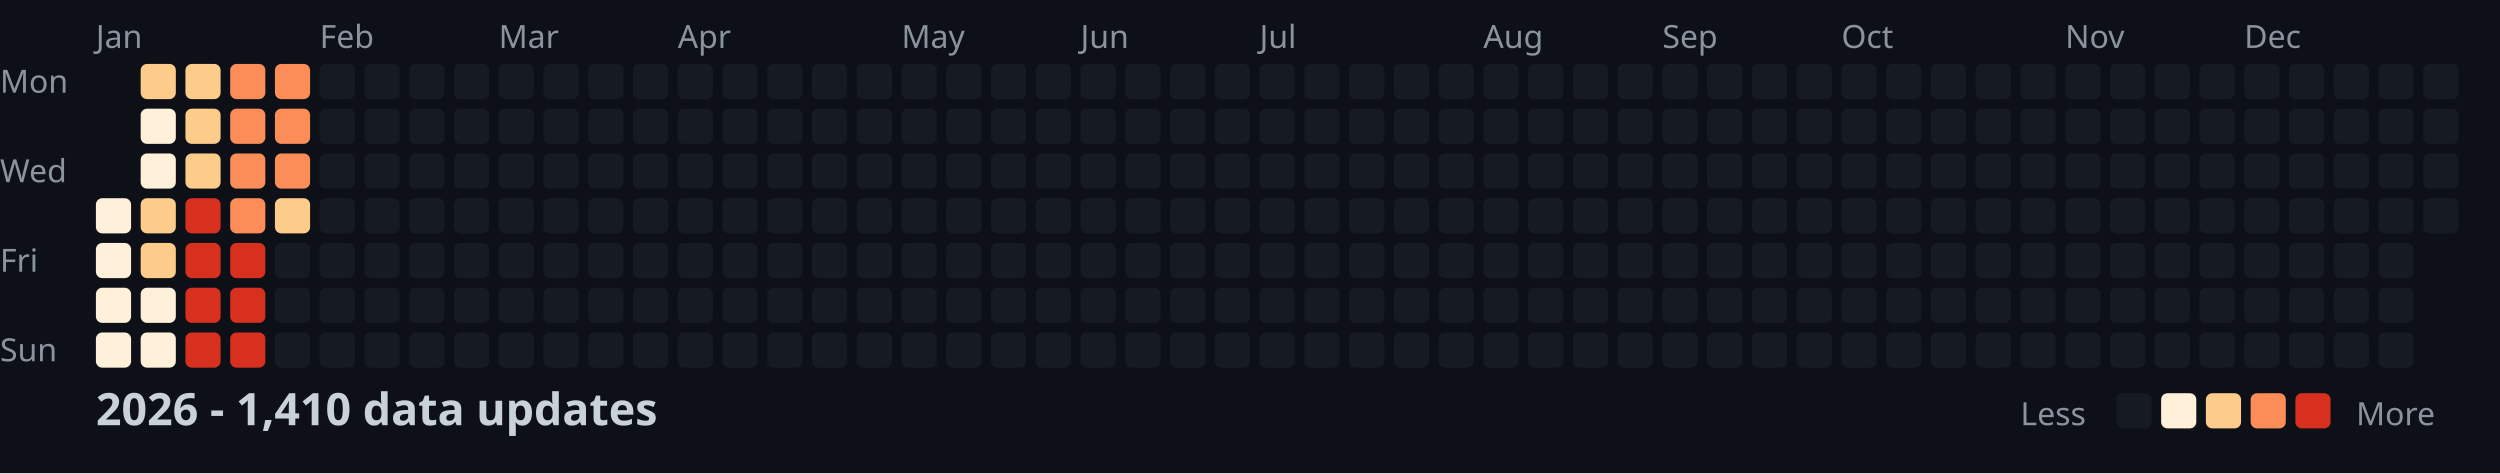
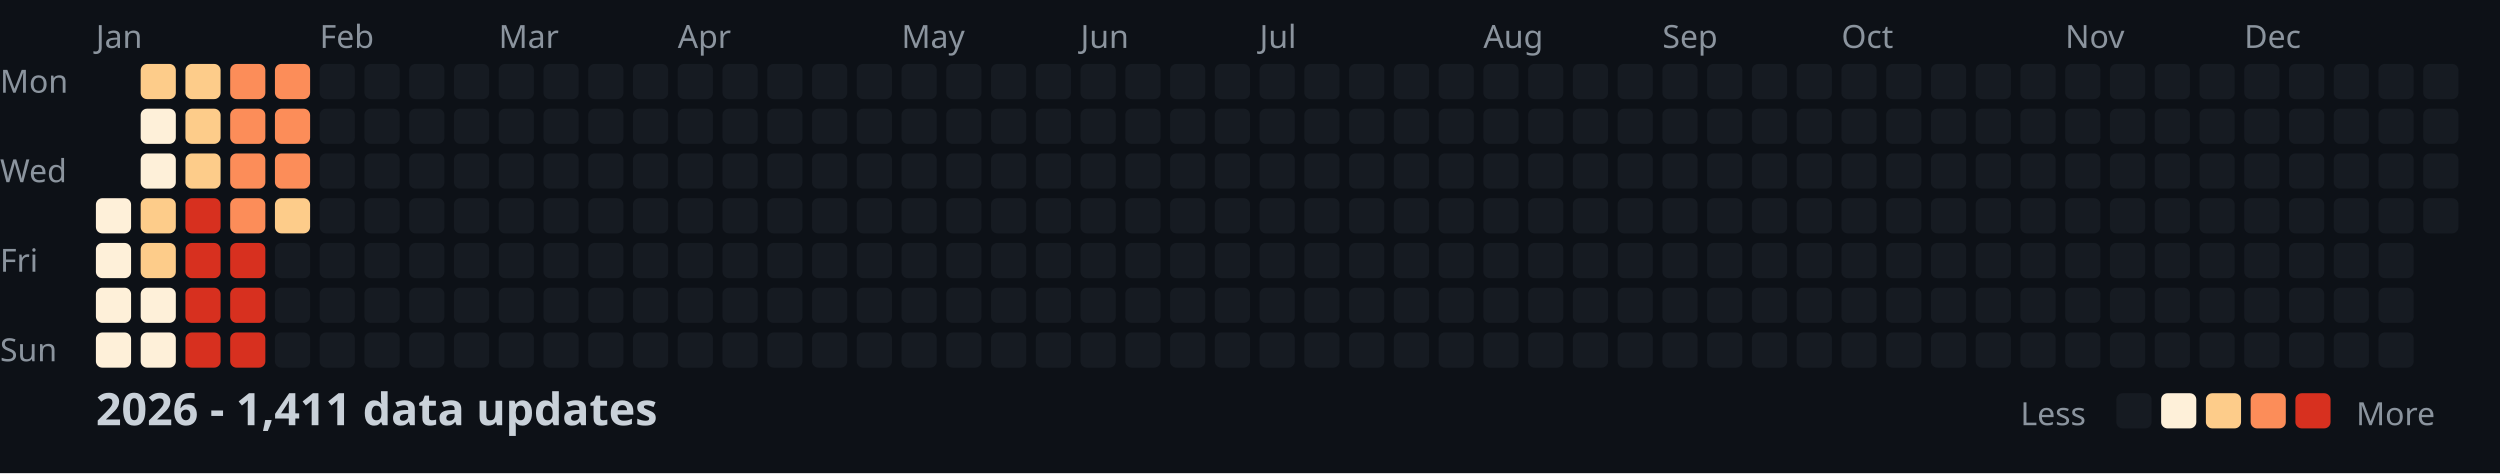
<svg xmlns="http://www.w3.org/2000/svg" width="782" height="148">
  <style>
    .month { font: 10px sans-serif; fill: #8b949e; }
    .day { font: 10px sans-serif; fill: #8b949e; }
    .title { font: bold 14px sans-serif; fill: #c9d1d9; }
    .legend { font: 10px sans-serif; fill: #8b949e; }
  </style>
  <rect width="100%" height="100%" fill="#0d1117" />
  <text x="0" y="29" class="day">Mon</text>
  <text x="0" y="57" class="day">Wed</text>
  <text x="0" y="85" class="day">Fri</text>
  <text x="0" y="113" class="day">Sun</text>
  <text x="30" y="15" class="month">Jan</text>
  <text x="100" y="15" class="month">Feb</text>
  <text x="156" y="15" class="month">Mar</text>
  <text x="212" y="15" class="month">Apr</text>
  <text x="282" y="15" class="month">May</text>
  <text x="338" y="15" class="month">Jun</text>
  <text x="394" y="15" class="month">Jul</text>
  <text x="464" y="15" class="month">Aug</text>
  <text x="520" y="15" class="month">Sep</text>
  <text x="576" y="15" class="month">Oct</text>
  <text x="646" y="15" class="month">Nov</text>
  <text x="702" y="15" class="month">Dec</text>
  <rect x="30" y="62" width="11" height="11" fill="#fef0d9" rx="2" />
  <rect x="30" y="76" width="11" height="11" fill="#fef0d9" rx="2" />
  <rect x="30" y="90" width="11" height="11" fill="#fef0d9" rx="2" />
  <rect x="30" y="104" width="11" height="11" fill="#fef0d9" rx="2" />
  <rect x="44" y="20" width="11" height="11" fill="#fdcc8a" rx="2" />
  <rect x="44" y="34" width="11" height="11" fill="#fef0d9" rx="2" />
  <rect x="44" y="48" width="11" height="11" fill="#fef0d9" rx="2" />
  <rect x="44" y="62" width="11" height="11" fill="#fdcc8a" rx="2" />
  <rect x="44" y="76" width="11" height="11" fill="#fdcc8a" rx="2" />
  <rect x="44" y="90" width="11" height="11" fill="#fef0d9" rx="2" />
  <rect x="44" y="104" width="11" height="11" fill="#fef0d9" rx="2" />
  <rect x="58" y="20" width="11" height="11" fill="#fdcc8a" rx="2" />
  <rect x="58" y="34" width="11" height="11" fill="#fdcc8a" rx="2" />
  <rect x="58" y="48" width="11" height="11" fill="#fdcc8a" rx="2" />
  <rect x="58" y="62" width="11" height="11" fill="#d7301f" rx="2" />
  <rect x="58" y="76" width="11" height="11" fill="#d7301f" rx="2" />
  <rect x="58" y="90" width="11" height="11" fill="#d7301f" rx="2" />
  <rect x="58" y="104" width="11" height="11" fill="#d7301f" rx="2" />
  <rect x="72" y="20" width="11" height="11" fill="#fc8d59" rx="2" />
  <rect x="72" y="34" width="11" height="11" fill="#fc8d59" rx="2" />
  <rect x="72" y="48" width="11" height="11" fill="#fc8d59" rx="2" />
  <rect x="72" y="62" width="11" height="11" fill="#fc8d59" rx="2" />
  <rect x="72" y="76" width="11" height="11" fill="#d7301f" rx="2" />
  <rect x="72" y="90" width="11" height="11" fill="#d7301f" rx="2" />
  <rect x="72" y="104" width="11" height="11" fill="#d7301f" rx="2" />
  <rect x="86" y="20" width="11" height="11" fill="#fc8d59" rx="2" />
  <rect x="86" y="34" width="11" height="11" fill="#fc8d59" rx="2" />
  <rect x="86" y="48" width="11" height="11" fill="#fc8d59" rx="2" />
  <rect x="86" y="62" width="11" height="11" fill="#fdcc8a" rx="2" />
  <rect x="86" y="76" width="11" height="11" fill="#161b22" rx="2" />
  <rect x="86" y="90" width="11" height="11" fill="#161b22" rx="2" />
  <rect x="86" y="104" width="11" height="11" fill="#161b22" rx="2" />
  <rect x="100" y="20" width="11" height="11" fill="#161b22" rx="2" />
  <rect x="100" y="34" width="11" height="11" fill="#161b22" rx="2" />
  <rect x="100" y="48" width="11" height="11" fill="#161b22" rx="2" />
  <rect x="100" y="62" width="11" height="11" fill="#161b22" rx="2" />
  <rect x="100" y="76" width="11" height="11" fill="#161b22" rx="2" />
  <rect x="100" y="90" width="11" height="11" fill="#161b22" rx="2" />
  <rect x="100" y="104" width="11" height="11" fill="#161b22" rx="2" />
  <rect x="114" y="20" width="11" height="11" fill="#161b22" rx="2" />
  <rect x="114" y="34" width="11" height="11" fill="#161b22" rx="2" />
  <rect x="114" y="48" width="11" height="11" fill="#161b22" rx="2" />
  <rect x="114" y="62" width="11" height="11" fill="#161b22" rx="2" />
  <rect x="114" y="76" width="11" height="11" fill="#161b22" rx="2" />
  <rect x="114" y="90" width="11" height="11" fill="#161b22" rx="2" />
  <rect x="114" y="104" width="11" height="11" fill="#161b22" rx="2" />
  <rect x="128" y="20" width="11" height="11" fill="#161b22" rx="2" />
  <rect x="128" y="34" width="11" height="11" fill="#161b22" rx="2" />
  <rect x="128" y="48" width="11" height="11" fill="#161b22" rx="2" />
  <rect x="128" y="62" width="11" height="11" fill="#161b22" rx="2" />
  <rect x="128" y="76" width="11" height="11" fill="#161b22" rx="2" />
  <rect x="128" y="90" width="11" height="11" fill="#161b22" rx="2" />
  <rect x="128" y="104" width="11" height="11" fill="#161b22" rx="2" />
  <rect x="142" y="20" width="11" height="11" fill="#161b22" rx="2" />
  <rect x="142" y="34" width="11" height="11" fill="#161b22" rx="2" />
  <rect x="142" y="48" width="11" height="11" fill="#161b22" rx="2" />
  <rect x="142" y="62" width="11" height="11" fill="#161b22" rx="2" />
  <rect x="142" y="76" width="11" height="11" fill="#161b22" rx="2" />
  <rect x="142" y="90" width="11" height="11" fill="#161b22" rx="2" />
  <rect x="142" y="104" width="11" height="11" fill="#161b22" rx="2" />
  <rect x="156" y="20" width="11" height="11" fill="#161b22" rx="2" />
  <rect x="156" y="34" width="11" height="11" fill="#161b22" rx="2" />
  <rect x="156" y="48" width="11" height="11" fill="#161b22" rx="2" />
  <rect x="156" y="62" width="11" height="11" fill="#161b22" rx="2" />
  <rect x="156" y="76" width="11" height="11" fill="#161b22" rx="2" />
  <rect x="156" y="90" width="11" height="11" fill="#161b22" rx="2" />
  <rect x="156" y="104" width="11" height="11" fill="#161b22" rx="2" />
  <rect x="170" y="20" width="11" height="11" fill="#161b22" rx="2" />
  <rect x="170" y="34" width="11" height="11" fill="#161b22" rx="2" />
  <rect x="170" y="48" width="11" height="11" fill="#161b22" rx="2" />
  <rect x="170" y="62" width="11" height="11" fill="#161b22" rx="2" />
  <rect x="170" y="76" width="11" height="11" fill="#161b22" rx="2" />
  <rect x="170" y="90" width="11" height="11" fill="#161b22" rx="2" />
  <rect x="170" y="104" width="11" height="11" fill="#161b22" rx="2" />
  <rect x="184" y="20" width="11" height="11" fill="#161b22" rx="2" />
  <rect x="184" y="34" width="11" height="11" fill="#161b22" rx="2" />
  <rect x="184" y="48" width="11" height="11" fill="#161b22" rx="2" />
  <rect x="184" y="62" width="11" height="11" fill="#161b22" rx="2" />
  <rect x="184" y="76" width="11" height="11" fill="#161b22" rx="2" />
  <rect x="184" y="90" width="11" height="11" fill="#161b22" rx="2" />
  <rect x="184" y="104" width="11" height="11" fill="#161b22" rx="2" />
  <rect x="198" y="20" width="11" height="11" fill="#161b22" rx="2" />
  <rect x="198" y="34" width="11" height="11" fill="#161b22" rx="2" />
  <rect x="198" y="48" width="11" height="11" fill="#161b22" rx="2" />
  <rect x="198" y="62" width="11" height="11" fill="#161b22" rx="2" />
  <rect x="198" y="76" width="11" height="11" fill="#161b22" rx="2" />
  <rect x="198" y="90" width="11" height="11" fill="#161b22" rx="2" />
  <rect x="198" y="104" width="11" height="11" fill="#161b22" rx="2" />
  <rect x="212" y="20" width="11" height="11" fill="#161b22" rx="2" />
  <rect x="212" y="34" width="11" height="11" fill="#161b22" rx="2" />
  <rect x="212" y="48" width="11" height="11" fill="#161b22" rx="2" />
  <rect x="212" y="62" width="11" height="11" fill="#161b22" rx="2" />
  <rect x="212" y="76" width="11" height="11" fill="#161b22" rx="2" />
  <rect x="212" y="90" width="11" height="11" fill="#161b22" rx="2" />
  <rect x="212" y="104" width="11" height="11" fill="#161b22" rx="2" />
  <rect x="226" y="20" width="11" height="11" fill="#161b22" rx="2" />
  <rect x="226" y="34" width="11" height="11" fill="#161b22" rx="2" />
  <rect x="226" y="48" width="11" height="11" fill="#161b22" rx="2" />
  <rect x="226" y="62" width="11" height="11" fill="#161b22" rx="2" />
  <rect x="226" y="76" width="11" height="11" fill="#161b22" rx="2" />
  <rect x="226" y="90" width="11" height="11" fill="#161b22" rx="2" />
  <rect x="226" y="104" width="11" height="11" fill="#161b22" rx="2" />
  <rect x="240" y="20" width="11" height="11" fill="#161b22" rx="2" />
  <rect x="240" y="34" width="11" height="11" fill="#161b22" rx="2" />
  <rect x="240" y="48" width="11" height="11" fill="#161b22" rx="2" />
  <rect x="240" y="62" width="11" height="11" fill="#161b22" rx="2" />
  <rect x="240" y="76" width="11" height="11" fill="#161b22" rx="2" />
  <rect x="240" y="90" width="11" height="11" fill="#161b22" rx="2" />
  <rect x="240" y="104" width="11" height="11" fill="#161b22" rx="2" />
  <rect x="254" y="20" width="11" height="11" fill="#161b22" rx="2" />
  <rect x="254" y="34" width="11" height="11" fill="#161b22" rx="2" />
  <rect x="254" y="48" width="11" height="11" fill="#161b22" rx="2" />
  <rect x="254" y="62" width="11" height="11" fill="#161b22" rx="2" />
  <rect x="254" y="76" width="11" height="11" fill="#161b22" rx="2" />
  <rect x="254" y="90" width="11" height="11" fill="#161b22" rx="2" />
  <rect x="254" y="104" width="11" height="11" fill="#161b22" rx="2" />
  <rect x="268" y="20" width="11" height="11" fill="#161b22" rx="2" />
  <rect x="268" y="34" width="11" height="11" fill="#161b22" rx="2" />
  <rect x="268" y="48" width="11" height="11" fill="#161b22" rx="2" />
  <rect x="268" y="62" width="11" height="11" fill="#161b22" rx="2" />
  <rect x="268" y="76" width="11" height="11" fill="#161b22" rx="2" />
  <rect x="268" y="90" width="11" height="11" fill="#161b22" rx="2" />
  <rect x="268" y="104" width="11" height="11" fill="#161b22" rx="2" />
  <rect x="282" y="20" width="11" height="11" fill="#161b22" rx="2" />
  <rect x="282" y="34" width="11" height="11" fill="#161b22" rx="2" />
  <rect x="282" y="48" width="11" height="11" fill="#161b22" rx="2" />
  <rect x="282" y="62" width="11" height="11" fill="#161b22" rx="2" />
  <rect x="282" y="76" width="11" height="11" fill="#161b22" rx="2" />
  <rect x="282" y="90" width="11" height="11" fill="#161b22" rx="2" />
  <rect x="282" y="104" width="11" height="11" fill="#161b22" rx="2" />
  <rect x="296" y="20" width="11" height="11" fill="#161b22" rx="2" />
  <rect x="296" y="34" width="11" height="11" fill="#161b22" rx="2" />
  <rect x="296" y="48" width="11" height="11" fill="#161b22" rx="2" />
  <rect x="296" y="62" width="11" height="11" fill="#161b22" rx="2" />
  <rect x="296" y="76" width="11" height="11" fill="#161b22" rx="2" />
  <rect x="296" y="90" width="11" height="11" fill="#161b22" rx="2" />
  <rect x="296" y="104" width="11" height="11" fill="#161b22" rx="2" />
  <rect x="310" y="20" width="11" height="11" fill="#161b22" rx="2" />
  <rect x="310" y="34" width="11" height="11" fill="#161b22" rx="2" />
  <rect x="310" y="48" width="11" height="11" fill="#161b22" rx="2" />
  <rect x="310" y="62" width="11" height="11" fill="#161b22" rx="2" />
  <rect x="310" y="76" width="11" height="11" fill="#161b22" rx="2" />
  <rect x="310" y="90" width="11" height="11" fill="#161b22" rx="2" />
  <rect x="310" y="104" width="11" height="11" fill="#161b22" rx="2" />
  <rect x="324" y="20" width="11" height="11" fill="#161b22" rx="2" />
  <rect x="324" y="34" width="11" height="11" fill="#161b22" rx="2" />
  <rect x="324" y="48" width="11" height="11" fill="#161b22" rx="2" />
  <rect x="324" y="62" width="11" height="11" fill="#161b22" rx="2" />
  <rect x="324" y="76" width="11" height="11" fill="#161b22" rx="2" />
  <rect x="324" y="90" width="11" height="11" fill="#161b22" rx="2" />
  <rect x="324" y="104" width="11" height="11" fill="#161b22" rx="2" />
  <rect x="338" y="20" width="11" height="11" fill="#161b22" rx="2" />
  <rect x="338" y="34" width="11" height="11" fill="#161b22" rx="2" />
  <rect x="338" y="48" width="11" height="11" fill="#161b22" rx="2" />
  <rect x="338" y="62" width="11" height="11" fill="#161b22" rx="2" />
  <rect x="338" y="76" width="11" height="11" fill="#161b22" rx="2" />
  <rect x="338" y="90" width="11" height="11" fill="#161b22" rx="2" />
  <rect x="338" y="104" width="11" height="11" fill="#161b22" rx="2" />
  <rect x="352" y="20" width="11" height="11" fill="#161b22" rx="2" />
  <rect x="352" y="34" width="11" height="11" fill="#161b22" rx="2" />
  <rect x="352" y="48" width="11" height="11" fill="#161b22" rx="2" />
  <rect x="352" y="62" width="11" height="11" fill="#161b22" rx="2" />
  <rect x="352" y="76" width="11" height="11" fill="#161b22" rx="2" />
  <rect x="352" y="90" width="11" height="11" fill="#161b22" rx="2" />
  <rect x="352" y="104" width="11" height="11" fill="#161b22" rx="2" />
  <rect x="366" y="20" width="11" height="11" fill="#161b22" rx="2" />
  <rect x="366" y="34" width="11" height="11" fill="#161b22" rx="2" />
  <rect x="366" y="48" width="11" height="11" fill="#161b22" rx="2" />
  <rect x="366" y="62" width="11" height="11" fill="#161b22" rx="2" />
  <rect x="366" y="76" width="11" height="11" fill="#161b22" rx="2" />
  <rect x="366" y="90" width="11" height="11" fill="#161b22" rx="2" />
  <rect x="366" y="104" width="11" height="11" fill="#161b22" rx="2" />
  <rect x="380" y="20" width="11" height="11" fill="#161b22" rx="2" />
  <rect x="380" y="34" width="11" height="11" fill="#161b22" rx="2" />
  <rect x="380" y="48" width="11" height="11" fill="#161b22" rx="2" />
  <rect x="380" y="62" width="11" height="11" fill="#161b22" rx="2" />
  <rect x="380" y="76" width="11" height="11" fill="#161b22" rx="2" />
  <rect x="380" y="90" width="11" height="11" fill="#161b22" rx="2" />
  <rect x="380" y="104" width="11" height="11" fill="#161b22" rx="2" />
  <rect x="394" y="20" width="11" height="11" fill="#161b22" rx="2" />
  <rect x="394" y="34" width="11" height="11" fill="#161b22" rx="2" />
  <rect x="394" y="48" width="11" height="11" fill="#161b22" rx="2" />
  <rect x="394" y="62" width="11" height="11" fill="#161b22" rx="2" />
  <rect x="394" y="76" width="11" height="11" fill="#161b22" rx="2" />
  <rect x="394" y="90" width="11" height="11" fill="#161b22" rx="2" />
  <rect x="394" y="104" width="11" height="11" fill="#161b22" rx="2" />
  <rect x="408" y="20" width="11" height="11" fill="#161b22" rx="2" />
  <rect x="408" y="34" width="11" height="11" fill="#161b22" rx="2" />
  <rect x="408" y="48" width="11" height="11" fill="#161b22" rx="2" />
  <rect x="408" y="62" width="11" height="11" fill="#161b22" rx="2" />
  <rect x="408" y="76" width="11" height="11" fill="#161b22" rx="2" />
  <rect x="408" y="90" width="11" height="11" fill="#161b22" rx="2" />
  <rect x="408" y="104" width="11" height="11" fill="#161b22" rx="2" />
  <rect x="422" y="20" width="11" height="11" fill="#161b22" rx="2" />
  <rect x="422" y="34" width="11" height="11" fill="#161b22" rx="2" />
  <rect x="422" y="48" width="11" height="11" fill="#161b22" rx="2" />
  <rect x="422" y="62" width="11" height="11" fill="#161b22" rx="2" />
  <rect x="422" y="76" width="11" height="11" fill="#161b22" rx="2" />
  <rect x="422" y="90" width="11" height="11" fill="#161b22" rx="2" />
  <rect x="422" y="104" width="11" height="11" fill="#161b22" rx="2" />
  <rect x="436" y="20" width="11" height="11" fill="#161b22" rx="2" />
  <rect x="436" y="34" width="11" height="11" fill="#161b22" rx="2" />
  <rect x="436" y="48" width="11" height="11" fill="#161b22" rx="2" />
  <rect x="436" y="62" width="11" height="11" fill="#161b22" rx="2" />
  <rect x="436" y="76" width="11" height="11" fill="#161b22" rx="2" />
  <rect x="436" y="90" width="11" height="11" fill="#161b22" rx="2" />
  <rect x="436" y="104" width="11" height="11" fill="#161b22" rx="2" />
  <rect x="450" y="20" width="11" height="11" fill="#161b22" rx="2" />
  <rect x="450" y="34" width="11" height="11" fill="#161b22" rx="2" />
  <rect x="450" y="48" width="11" height="11" fill="#161b22" rx="2" />
  <rect x="450" y="62" width="11" height="11" fill="#161b22" rx="2" />
  <rect x="450" y="76" width="11" height="11" fill="#161b22" rx="2" />
  <rect x="450" y="90" width="11" height="11" fill="#161b22" rx="2" />
  <rect x="450" y="104" width="11" height="11" fill="#161b22" rx="2" />
  <rect x="464" y="20" width="11" height="11" fill="#161b22" rx="2" />
  <rect x="464" y="34" width="11" height="11" fill="#161b22" rx="2" />
  <rect x="464" y="48" width="11" height="11" fill="#161b22" rx="2" />
  <rect x="464" y="62" width="11" height="11" fill="#161b22" rx="2" />
  <rect x="464" y="76" width="11" height="11" fill="#161b22" rx="2" />
  <rect x="464" y="90" width="11" height="11" fill="#161b22" rx="2" />
  <rect x="464" y="104" width="11" height="11" fill="#161b22" rx="2" />
  <rect x="478" y="20" width="11" height="11" fill="#161b22" rx="2" />
  <rect x="478" y="34" width="11" height="11" fill="#161b22" rx="2" />
  <rect x="478" y="48" width="11" height="11" fill="#161b22" rx="2" />
  <rect x="478" y="62" width="11" height="11" fill="#161b22" rx="2" />
  <rect x="478" y="76" width="11" height="11" fill="#161b22" rx="2" />
  <rect x="478" y="90" width="11" height="11" fill="#161b22" rx="2" />
  <rect x="478" y="104" width="11" height="11" fill="#161b22" rx="2" />
  <rect x="492" y="20" width="11" height="11" fill="#161b22" rx="2" />
  <rect x="492" y="34" width="11" height="11" fill="#161b22" rx="2" />
  <rect x="492" y="48" width="11" height="11" fill="#161b22" rx="2" />
  <rect x="492" y="62" width="11" height="11" fill="#161b22" rx="2" />
  <rect x="492" y="76" width="11" height="11" fill="#161b22" rx="2" />
  <rect x="492" y="90" width="11" height="11" fill="#161b22" rx="2" />
  <rect x="492" y="104" width="11" height="11" fill="#161b22" rx="2" />
  <rect x="506" y="20" width="11" height="11" fill="#161b22" rx="2" />
  <rect x="506" y="34" width="11" height="11" fill="#161b22" rx="2" />
  <rect x="506" y="48" width="11" height="11" fill="#161b22" rx="2" />
  <rect x="506" y="62" width="11" height="11" fill="#161b22" rx="2" />
  <rect x="506" y="76" width="11" height="11" fill="#161b22" rx="2" />
  <rect x="506" y="90" width="11" height="11" fill="#161b22" rx="2" />
  <rect x="506" y="104" width="11" height="11" fill="#161b22" rx="2" />
  <rect x="520" y="20" width="11" height="11" fill="#161b22" rx="2" />
  <rect x="520" y="34" width="11" height="11" fill="#161b22" rx="2" />
  <rect x="520" y="48" width="11" height="11" fill="#161b22" rx="2" />
  <rect x="520" y="62" width="11" height="11" fill="#161b22" rx="2" />
  <rect x="520" y="76" width="11" height="11" fill="#161b22" rx="2" />
  <rect x="520" y="90" width="11" height="11" fill="#161b22" rx="2" />
  <rect x="520" y="104" width="11" height="11" fill="#161b22" rx="2" />
  <rect x="534" y="20" width="11" height="11" fill="#161b22" rx="2" />
  <rect x="534" y="34" width="11" height="11" fill="#161b22" rx="2" />
  <rect x="534" y="48" width="11" height="11" fill="#161b22" rx="2" />
  <rect x="534" y="62" width="11" height="11" fill="#161b22" rx="2" />
  <rect x="534" y="76" width="11" height="11" fill="#161b22" rx="2" />
  <rect x="534" y="90" width="11" height="11" fill="#161b22" rx="2" />
  <rect x="534" y="104" width="11" height="11" fill="#161b22" rx="2" />
  <rect x="548" y="20" width="11" height="11" fill="#161b22" rx="2" />
  <rect x="548" y="34" width="11" height="11" fill="#161b22" rx="2" />
  <rect x="548" y="48" width="11" height="11" fill="#161b22" rx="2" />
  <rect x="548" y="62" width="11" height="11" fill="#161b22" rx="2" />
  <rect x="548" y="76" width="11" height="11" fill="#161b22" rx="2" />
  <rect x="548" y="90" width="11" height="11" fill="#161b22" rx="2" />
  <rect x="548" y="104" width="11" height="11" fill="#161b22" rx="2" />
  <rect x="562" y="20" width="11" height="11" fill="#161b22" rx="2" />
  <rect x="562" y="34" width="11" height="11" fill="#161b22" rx="2" />
  <rect x="562" y="48" width="11" height="11" fill="#161b22" rx="2" />
  <rect x="562" y="62" width="11" height="11" fill="#161b22" rx="2" />
  <rect x="562" y="76" width="11" height="11" fill="#161b22" rx="2" />
  <rect x="562" y="90" width="11" height="11" fill="#161b22" rx="2" />
  <rect x="562" y="104" width="11" height="11" fill="#161b22" rx="2" />
  <rect x="576" y="20" width="11" height="11" fill="#161b22" rx="2" />
  <rect x="576" y="34" width="11" height="11" fill="#161b22" rx="2" />
  <rect x="576" y="48" width="11" height="11" fill="#161b22" rx="2" />
  <rect x="576" y="62" width="11" height="11" fill="#161b22" rx="2" />
  <rect x="576" y="76" width="11" height="11" fill="#161b22" rx="2" />
  <rect x="576" y="90" width="11" height="11" fill="#161b22" rx="2" />
  <rect x="576" y="104" width="11" height="11" fill="#161b22" rx="2" />
  <rect x="590" y="20" width="11" height="11" fill="#161b22" rx="2" />
  <rect x="590" y="34" width="11" height="11" fill="#161b22" rx="2" />
  <rect x="590" y="48" width="11" height="11" fill="#161b22" rx="2" />
  <rect x="590" y="62" width="11" height="11" fill="#161b22" rx="2" />
  <rect x="590" y="76" width="11" height="11" fill="#161b22" rx="2" />
  <rect x="590" y="90" width="11" height="11" fill="#161b22" rx="2" />
  <rect x="590" y="104" width="11" height="11" fill="#161b22" rx="2" />
  <rect x="604" y="20" width="11" height="11" fill="#161b22" rx="2" />
  <rect x="604" y="34" width="11" height="11" fill="#161b22" rx="2" />
  <rect x="604" y="48" width="11" height="11" fill="#161b22" rx="2" />
  <rect x="604" y="62" width="11" height="11" fill="#161b22" rx="2" />
  <rect x="604" y="76" width="11" height="11" fill="#161b22" rx="2" />
  <rect x="604" y="90" width="11" height="11" fill="#161b22" rx="2" />
  <rect x="604" y="104" width="11" height="11" fill="#161b22" rx="2" />
  <rect x="618" y="20" width="11" height="11" fill="#161b22" rx="2" />
  <rect x="618" y="34" width="11" height="11" fill="#161b22" rx="2" />
  <rect x="618" y="48" width="11" height="11" fill="#161b22" rx="2" />
  <rect x="618" y="62" width="11" height="11" fill="#161b22" rx="2" />
  <rect x="618" y="76" width="11" height="11" fill="#161b22" rx="2" />
  <rect x="618" y="90" width="11" height="11" fill="#161b22" rx="2" />
  <rect x="618" y="104" width="11" height="11" fill="#161b22" rx="2" />
  <rect x="632" y="20" width="11" height="11" fill="#161b22" rx="2" />
  <rect x="632" y="34" width="11" height="11" fill="#161b22" rx="2" />
  <rect x="632" y="48" width="11" height="11" fill="#161b22" rx="2" />
  <rect x="632" y="62" width="11" height="11" fill="#161b22" rx="2" />
  <rect x="632" y="76" width="11" height="11" fill="#161b22" rx="2" />
  <rect x="632" y="90" width="11" height="11" fill="#161b22" rx="2" />
  <rect x="632" y="104" width="11" height="11" fill="#161b22" rx="2" />
  <rect x="646" y="20" width="11" height="11" fill="#161b22" rx="2" />
  <rect x="646" y="34" width="11" height="11" fill="#161b22" rx="2" />
  <rect x="646" y="48" width="11" height="11" fill="#161b22" rx="2" />
  <rect x="646" y="62" width="11" height="11" fill="#161b22" rx="2" />
  <rect x="646" y="76" width="11" height="11" fill="#161b22" rx="2" />
  <rect x="646" y="90" width="11" height="11" fill="#161b22" rx="2" />
  <rect x="646" y="104" width="11" height="11" fill="#161b22" rx="2" />
  <rect x="660" y="20" width="11" height="11" fill="#161b22" rx="2" />
  <rect x="660" y="34" width="11" height="11" fill="#161b22" rx="2" />
  <rect x="660" y="48" width="11" height="11" fill="#161b22" rx="2" />
  <rect x="660" y="62" width="11" height="11" fill="#161b22" rx="2" />
  <rect x="660" y="76" width="11" height="11" fill="#161b22" rx="2" />
  <rect x="660" y="90" width="11" height="11" fill="#161b22" rx="2" />
  <rect x="660" y="104" width="11" height="11" fill="#161b22" rx="2" />
  <rect x="674" y="20" width="11" height="11" fill="#161b22" rx="2" />
  <rect x="674" y="34" width="11" height="11" fill="#161b22" rx="2" />
  <rect x="674" y="48" width="11" height="11" fill="#161b22" rx="2" />
  <rect x="674" y="62" width="11" height="11" fill="#161b22" rx="2" />
  <rect x="674" y="76" width="11" height="11" fill="#161b22" rx="2" />
  <rect x="674" y="90" width="11" height="11" fill="#161b22" rx="2" />
  <rect x="674" y="104" width="11" height="11" fill="#161b22" rx="2" />
  <rect x="688" y="20" width="11" height="11" fill="#161b22" rx="2" />
  <rect x="688" y="34" width="11" height="11" fill="#161b22" rx="2" />
  <rect x="688" y="48" width="11" height="11" fill="#161b22" rx="2" />
  <rect x="688" y="62" width="11" height="11" fill="#161b22" rx="2" />
  <rect x="688" y="76" width="11" height="11" fill="#161b22" rx="2" />
  <rect x="688" y="90" width="11" height="11" fill="#161b22" rx="2" />
  <rect x="688" y="104" width="11" height="11" fill="#161b22" rx="2" />
  <rect x="702" y="20" width="11" height="11" fill="#161b22" rx="2" />
  <rect x="702" y="34" width="11" height="11" fill="#161b22" rx="2" />
  <rect x="702" y="48" width="11" height="11" fill="#161b22" rx="2" />
  <rect x="702" y="62" width="11" height="11" fill="#161b22" rx="2" />
  <rect x="702" y="76" width="11" height="11" fill="#161b22" rx="2" />
  <rect x="702" y="90" width="11" height="11" fill="#161b22" rx="2" />
  <rect x="702" y="104" width="11" height="11" fill="#161b22" rx="2" />
  <rect x="716" y="20" width="11" height="11" fill="#161b22" rx="2" />
  <rect x="716" y="34" width="11" height="11" fill="#161b22" rx="2" />
  <rect x="716" y="48" width="11" height="11" fill="#161b22" rx="2" />
  <rect x="716" y="62" width="11" height="11" fill="#161b22" rx="2" />
  <rect x="716" y="76" width="11" height="11" fill="#161b22" rx="2" />
  <rect x="716" y="90" width="11" height="11" fill="#161b22" rx="2" />
  <rect x="716" y="104" width="11" height="11" fill="#161b22" rx="2" />
  <rect x="730" y="20" width="11" height="11" fill="#161b22" rx="2" />
  <rect x="730" y="34" width="11" height="11" fill="#161b22" rx="2" />
  <rect x="730" y="48" width="11" height="11" fill="#161b22" rx="2" />
  <rect x="730" y="62" width="11" height="11" fill="#161b22" rx="2" />
  <rect x="730" y="76" width="11" height="11" fill="#161b22" rx="2" />
  <rect x="730" y="90" width="11" height="11" fill="#161b22" rx="2" />
  <rect x="730" y="104" width="11" height="11" fill="#161b22" rx="2" />
  <rect x="744" y="20" width="11" height="11" fill="#161b22" rx="2" />
  <rect x="744" y="34" width="11" height="11" fill="#161b22" rx="2" />
  <rect x="744" y="48" width="11" height="11" fill="#161b22" rx="2" />
  <rect x="744" y="62" width="11" height="11" fill="#161b22" rx="2" />
  <rect x="744" y="76" width="11" height="11" fill="#161b22" rx="2" />
  <rect x="744" y="90" width="11" height="11" fill="#161b22" rx="2" />
  <rect x="744" y="104" width="11" height="11" fill="#161b22" rx="2" />
  <rect x="758" y="20" width="11" height="11" fill="#161b22" rx="2" />
  <rect x="758" y="34" width="11" height="11" fill="#161b22" rx="2" />
  <rect x="758" y="48" width="11" height="11" fill="#161b22" rx="2" />
  <rect x="758" y="62" width="11" height="11" fill="#161b22" rx="2" />
-   <text x="30" y="133" class="title">2026 - 1,410 data updates</text>
+   <text x="30" y="133" class="title">2026 - 1,411 data updates</text>
  <text x="632" y="133" class="legend">Less</text>
  <rect x="662" y="123" width="11" height="11" fill="#161b22" rx="2" />
  <rect x="676" y="123" width="11" height="11" fill="#fef0d9" rx="2" />
  <rect x="690" y="123" width="11" height="11" fill="#fdcc8a" rx="2" />
  <rect x="704" y="123" width="11" height="11" fill="#fc8d59" rx="2" />
  <rect x="718" y="123" width="11" height="11" fill="#d7301f" rx="2" />
  <text x="737" y="133" class="legend">More</text>
</svg>
